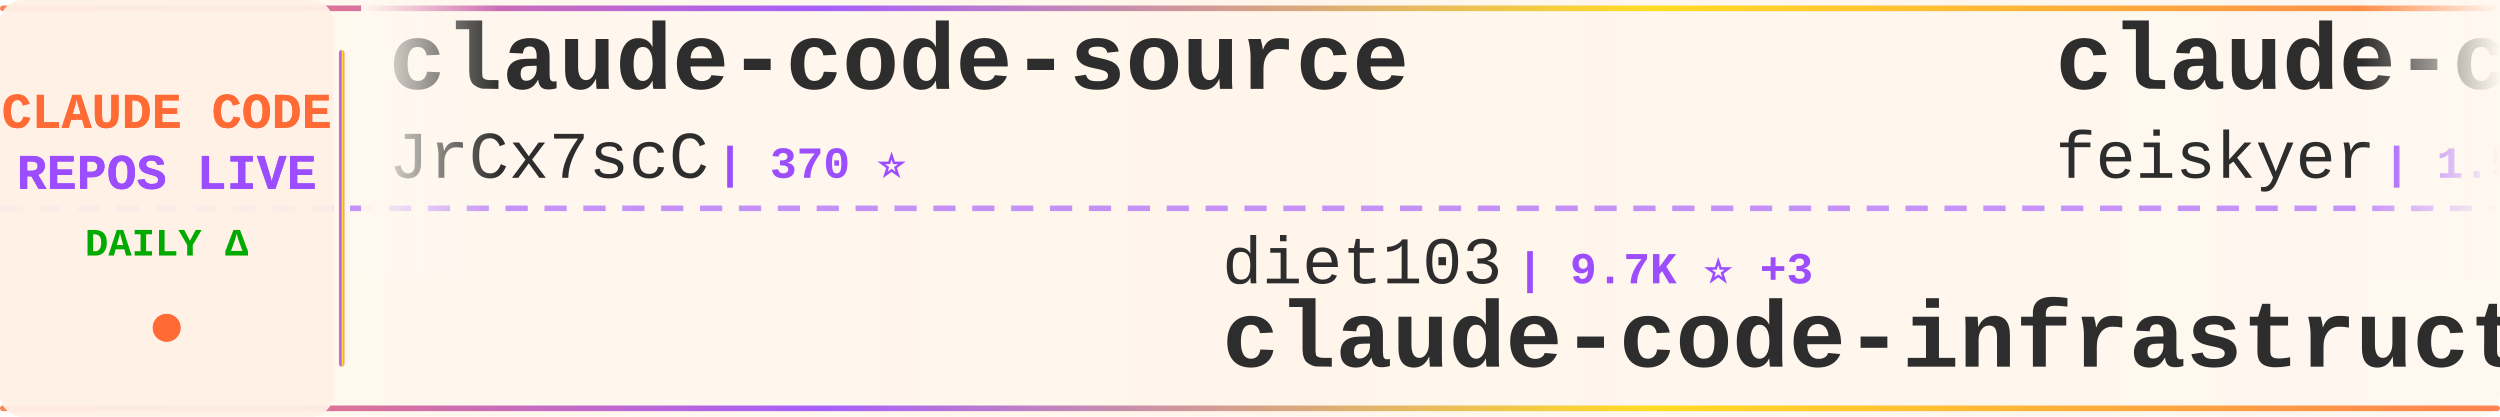
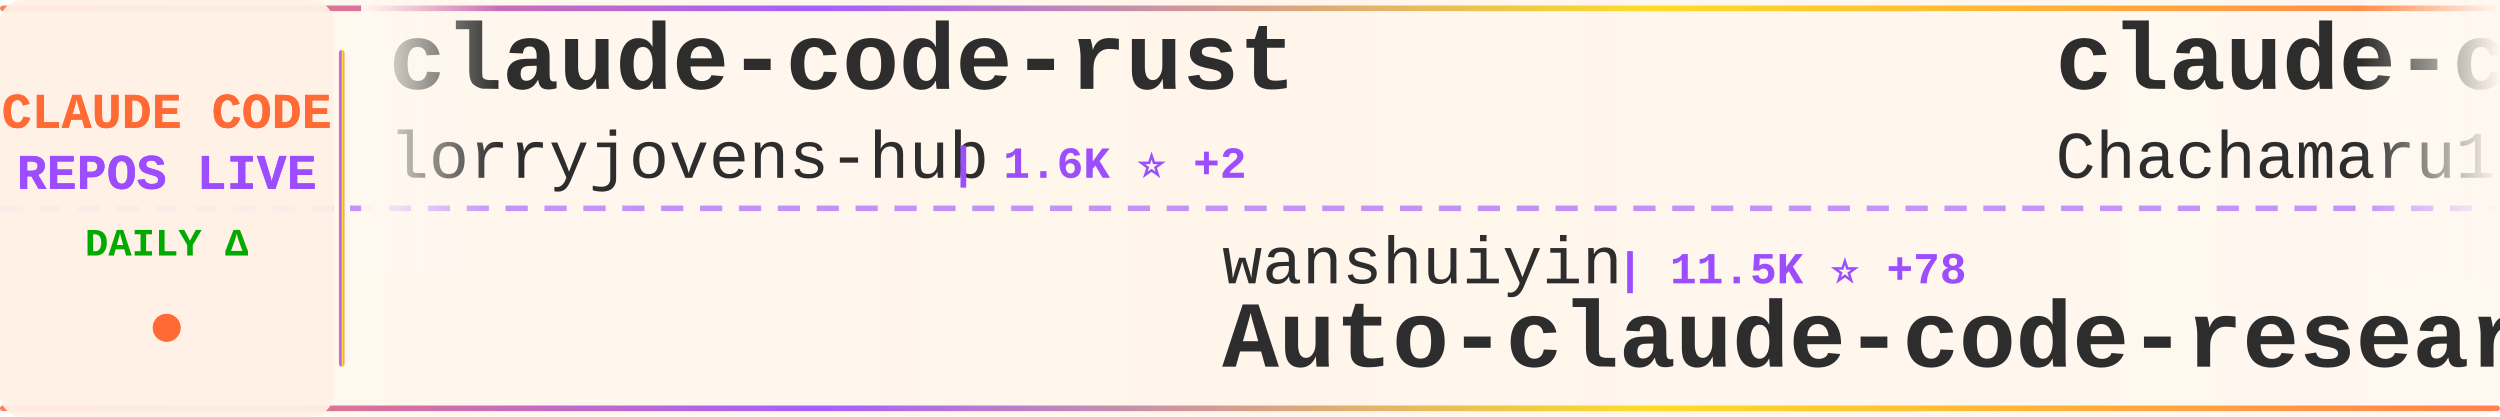
<svg xmlns="http://www.w3.org/2000/svg" width="900" height="150">
  <defs>
    <linearGradient id="tickerBg" x1="0%" y1="0%" x2="100%" y2="0%">
      <stop offset="0%" style="stop-color:#fff8f0;stop-opacity:0.98" />
      <stop offset="50%" style="stop-color:#fff5eb;stop-opacity:1" />
      <stop offset="100%" style="stop-color:#fff8f0;stop-opacity:0.98" />
    </linearGradient>
    <linearGradient id="borderGrad" x1="0%" y1="0%" x2="100%" y2="0%">
      <stop offset="0%" style="stop-color:#FF6B35;stop-opacity:0.85">
        <animate attributeName="stop-opacity" values="0.85;1;0.85" dur="2s" repeatCount="indefinite" />
      </stop>
      <stop offset="33%" style="stop-color:#9C4EFF;stop-opacity:0.9">
        <animate attributeName="stop-opacity" values="0.9;1;0.9" dur="2.2s" repeatCount="indefinite" />
      </stop>
      <stop offset="66%" style="stop-color:#FFD700;stop-opacity:0.85">
        <animate attributeName="stop-opacity" values="0.85;1;0.85" dur="1.8s" repeatCount="indefinite" />
      </stop>
      <stop offset="100%" style="stop-color:#FF6B35;stop-opacity:0.85">
        <animate attributeName="stop-opacity" values="0.85;1;0.85" dur="2s" repeatCount="indefinite" />
      </stop>
    </linearGradient>
    <filter id="textGlow">
      <feGaussianBlur stdDeviation="0.15" result="coloredBlur" />
      <feMerge>
        <feMergeNode in="coloredBlur" />
        <feMergeNode in="SourceGraphic" />
      </feMerge>
    </filter>
    <filter id="metricGlow">
      <feGaussianBlur stdDeviation="0.2" result="coloredBlur" />
      <feMerge>
        <feMergeNode in="coloredBlur" />
        <feMergeNode in="SourceGraphic" />
      </feMerge>
    </filter>
    <linearGradient id="leftFade" x1="0%" y1="0%" x2="100%" y2="0%">
      <stop offset="0%" style="stop-color:#fff8f0;stop-opacity:1" />
      <stop offset="100%" style="stop-color:#fff8f0;stop-opacity:0" />
    </linearGradient>
    <linearGradient id="rightFade" x1="0%" y1="0%" x2="100%" y2="0%">
      <stop offset="0%" style="stop-color:#fff8f0;stop-opacity:0" />
      <stop offset="100%" style="stop-color:#fff8f0;stop-opacity:1" />
    </linearGradient>
  </defs>
  <rect width="900" height="150" fill="url(#tickerBg)" rx="8" />
  <rect x="0" y="2" width="900" height="2" fill="url(#borderGrad)" rx="1" />
  <rect x="0" y="146" width="900" height="2" fill="url(#borderGrad)" rx="1" />
  <line x1="0" y1="75" x2="900" y2="75" stroke="#9C4EFF" stroke-width="2" stroke-dasharray="8 6" opacity="0.6" />
  <rect x="0" y="0" width="120" height="150" fill="#fff0e6" opacity="0.95" rx="8" />
  <text x="60" y="46" font-family="'Courier New', monospace" font-size="18" font-weight="bold" fill="#FF6B35" text-anchor="middle" filter="url(#textGlow)">
    CLAUDE CODE
  </text>
  <text x="60" y="68" font-family="'Courier New', monospace" font-size="18" font-weight="bold" fill="#9C4EFF" text-anchor="middle" filter="url(#textGlow)">
    REPOS LIVE
  </text>
  <text x="60" y="92" font-family="'Courier New', monospace" font-size="14" font-weight="bold" fill="#00aa00" text-anchor="middle">
    DAILY Δ
  </text>
  <circle cx="60" cy="118" r="5" fill="#FF6B35" filter="url(#metricGlow)">
    <animate attributeName="r" values="4;6;4" dur="1.5s" repeatCount="indefinite" />
    <animate attributeName="opacity" values="0.6;1;0.6" dur="1.5s" repeatCount="indefinite" />
  </circle>
  <rect x="122" y="18" width="2" height="114" fill="url(#borderGrad)" rx="1" />
  <clipPath id="tickerClip">
    <rect x="130" y="0" width="770" height="150" />
  </clipPath>
  <g clip-path="url(#tickerClip)">
    <g id="tickerItems">
      <animateTransform attributeName="transform" attributeType="XML" type="translate" from="0 0" to="-3000 0" dur="54s" repeatCount="indefinite" />
      <g transform="translate(0, 0)">
-         <text x="140" y="32" font-family="'Courier New', monospace" font-size="34" font-weight="bold" fill="#2d2d2d">claude-code-source</text>
-         <text x="140" y="64" font-family="'Courier New', monospace" font-size="24" font-weight="normal" fill="#2d2d2d" opacity="1.0">JrCx7scC</text>
-         <text x="258" y="64" font-family="'Courier New', monospace" font-size="16" font-weight="bold" fill="#9C4EFF"> | 370 ⭐</text>
+         <text x="140" y="32" font-family="'Courier New', monospace" font-size="34" font-weight="bold" fill="#2d2d2d">claude-code-rust</text>
+         <text x="140" y="64" font-family="'Courier New', monospace" font-size="24" font-weight="normal" fill="#2d2d2d" opacity="1.0">lorryjovens-hub</text>
+         <text x="342" y="64" font-family="'Courier New', monospace" font-size="16" font-weight="bold" fill="#9C4EFF"> | 1.6K ⭐ +2</text>
      </g>
      <g transform="translate(300, 0)">
-         <text x="140" y="102" font-family="'Courier New', monospace" font-size="24" font-weight="normal" fill="#2d2d2d" opacity="1.0">diet103</text>
-         <text x="246" y="102" font-family="'Courier New', monospace" font-size="16" font-weight="bold" fill="#9C4EFF"> | 9.7K ⭐ +3</text>
-         <text x="140" y="132" font-family="'Courier New', monospace" font-size="34" font-weight="bold" fill="#2d2d2d">claude-code-infrastructu...</text>
+         <text x="140" y="102" font-family="'Courier New', monospace" font-size="24" font-weight="normal" fill="#2d2d2d" opacity="1.0">wanshuiyin</text>
+         <text x="282" y="102" font-family="'Courier New', monospace" font-size="16" font-weight="bold" fill="#9C4EFF"> | 11.5K ⭐ +78</text>
+         <text x="140" y="132" font-family="'Courier New', monospace" font-size="34" font-weight="bold" fill="#2d2d2d">Auto-claude-code-researc...</text>
      </g>
      <g transform="translate(600, 0)">
-         <text x="140" y="32" font-family="'Courier New', monospace" font-size="34" font-weight="bold" fill="#2d2d2d">claude-code-settings</text>
-         <text x="140" y="64" font-family="'Courier New', monospace" font-size="24" font-weight="normal" fill="#2d2d2d" opacity="1.0">feiskyer</text>
-         <text x="258" y="64" font-family="'Courier New', monospace" font-size="16" font-weight="bold" fill="#9C4EFF"> | 1.5K ⭐ +1</text>
+         <text x="140" y="32" font-family="'Courier New', monospace" font-size="34" font-weight="bold" fill="#2d2d2d">claude-code-harness</text>
+         <text x="140" y="64" font-family="'Courier New', monospace" font-size="24" font-weight="normal" fill="#2d2d2d" opacity="1.0">Chachamaru127</text>
+         <text x="318" y="64" font-family="'Courier New', monospace" font-size="16" font-weight="bold" fill="#9C4EFF"> | 2.6K ⭐ +14</text>
      </g>
      <g transform="translate(900, 0)">
-         <text x="140" y="102" font-family="'Courier New', monospace" font-size="24" font-weight="normal" fill="#2d2d2d" opacity="1.0">777genius</text>
-         <text x="270" y="102" font-family="'Courier New', monospace" font-size="16" font-weight="bold" fill="#9C4EFF"> | 913 ⭐</text>
-         <text x="140" y="132" font-family="'Courier New', monospace" font-size="34" font-weight="bold" fill="#2d2d2d">claude-code-source-code</text>
+         <text x="140" y="102" font-family="'Courier New', monospace" font-size="24" font-weight="normal" fill="#2d2d2d" opacity="1.0">AICoderTudou</text>
+         <text x="306" y="102" font-family="'Courier New', monospace" font-size="16" font-weight="bold" fill="#9C4EFF"> | 500 ⭐</text>
+         <text x="140" y="132" font-family="'Courier New', monospace" font-size="34" font-weight="bold" fill="#2d2d2d">claude-code-tudou</text>
      </g>
      <g transform="translate(1200, 0)">
-         <text x="140" y="32" font-family="'Courier New', monospace" font-size="34" font-weight="bold" fill="#2d2d2d">claude-code-pm-course</text>
-         <text x="140" y="64" font-family="'Courier New', monospace" font-size="24" font-weight="normal" fill="#2d2d2d" opacity="1.0">carlvellotti</text>
-         <text x="306" y="64" font-family="'Courier New', monospace" font-size="16" font-weight="bold" fill="#9C4EFF"> | 2.1K ⭐ +1</text>
+         <text x="140" y="32" font-family="'Courier New', monospace" font-size="34" font-weight="bold" fill="#2d2d2d">ClaudeCodeAgents</text>
+         <text x="140" y="64" font-family="'Courier New', monospace" font-size="24" font-weight="normal" fill="#2d2d2d" opacity="1.0">darcyegb</text>
+         <text x="258" y="64" font-family="'Courier New', monospace" font-size="16" font-weight="bold" fill="#9C4EFF"> | 715 ⭐</text>
      </g>
      <g transform="translate(1500, 0)">
-         <text x="140" y="102" font-family="'Courier New', monospace" font-size="24" font-weight="normal" fill="#2d2d2d" opacity="1.0">guanshan</text>
-         <text x="258" y="102" font-family="'Courier New', monospace" font-size="16" font-weight="bold" fill="#9C4EFF"> | 60 ⭐</text>
-         <text x="140" y="132" font-family="'Courier New', monospace" font-size="34" font-weight="bold" fill="#2d2d2d">ClaudeCode</text>
+         <text x="140" y="102" font-family="'Courier New', monospace" font-size="24" font-weight="normal" fill="#2d2d2d" opacity="1.0">ding113</text>
+         <text x="246" y="102" font-family="'Courier New', monospace" font-size="16" font-weight="bold" fill="#9C4EFF"> | 3.0K ⭐ +7</text>
+         <text x="140" y="132" font-family="'Courier New', monospace" font-size="34" font-weight="bold" fill="#2d2d2d">claude-code-hub</text>
      </g>
      <g transform="translate(1800, 0)">
-         <text x="140" y="32" font-family="'Courier New', monospace" font-size="34" font-weight="bold" fill="#2d2d2d">claude-code-sourcemap</text>
-         <text x="140" y="64" font-family="'Courier New', monospace" font-size="24" font-weight="normal" fill="#2d2d2d" opacity="1.0">Hyper66666</text>
-         <text x="282" y="64" font-family="'Courier New', monospace" font-size="16" font-weight="bold" fill="#9C4EFF"> | 215 ⭐</text>
+         <text x="140" y="32" font-family="'Courier New', monospace" font-size="34" font-weight="bold" fill="#2d2d2d">claude-code-webui</text>
+         <text x="140" y="64" font-family="'Courier New', monospace" font-size="24" font-weight="normal" fill="#2d2d2d" opacity="1.0">sugyan</text>
+         <text x="234" y="64" font-family="'Courier New', monospace" font-size="16" font-weight="bold" fill="#9C4EFF"> | 1.1K ⭐</text>
      </g>
      <g transform="translate(2100, 0)">
-         <text x="140" y="102" font-family="'Courier New', monospace" font-size="24" font-weight="normal" fill="#2d2d2d" opacity="1.0">darcyegb</text>
-         <text x="258" y="102" font-family="'Courier New', monospace" font-size="16" font-weight="bold" fill="#9C4EFF"> | 715 ⭐</text>
-         <text x="140" y="132" font-family="'Courier New', monospace" font-size="34" font-weight="bold" fill="#2d2d2d">ClaudeCodeAgents</text>
+         <text x="140" y="102" font-family="'Courier New', monospace" font-size="24" font-weight="normal" fill="#2d2d2d" opacity="1.0">liuup</text>
+         <text x="222" y="102" font-family="'Courier New', monospace" font-size="16" font-weight="bold" fill="#9C4EFF"> | 3.0K ⭐ +19</text>
+         <text x="140" y="132" font-family="'Courier New', monospace" font-size="34" font-weight="bold" fill="#2d2d2d">claude-code-analysis</text>
      </g>
      <g transform="translate(2400, 0)">
-         <text x="140" y="32" font-family="'Courier New', monospace" font-size="34" font-weight="bold" fill="#2d2d2d">awesome-claude-code-tool...</text>
-         <text x="140" y="64" font-family="'Courier New', monospace" font-size="24" font-weight="normal" fill="#2d2d2d" opacity="1.0">rohitg00</text>
-         <text x="258" y="64" font-family="'Courier New', monospace" font-size="16" font-weight="bold" fill="#9C4EFF"> | 2.0K ⭐ +12</text>
+         <text x="140" y="32" font-family="'Courier New', monospace" font-size="34" font-weight="bold" fill="#2d2d2d">claude-code-my-workflow</text>
+         <text x="140" y="64" font-family="'Courier New', monospace" font-size="24" font-weight="normal" fill="#2d2d2d" opacity="1.0">pedrohcgs</text>
+         <text x="270" y="64" font-family="'Courier New', monospace" font-size="16" font-weight="bold" fill="#9C4EFF"> | 1.2K ⭐ +6</text>
      </g>
      <g transform="translate(2700, 0)">
-         <text x="140" y="102" font-family="'Courier New', monospace" font-size="24" font-weight="normal" fill="#2d2d2d" opacity="1.0">alejandrobalderas</text>
-         <text x="366" y="102" font-family="'Courier New', monospace" font-size="16" font-weight="bold" fill="#9C4EFF"> | 2.2K ⭐ +1</text>
-         <text x="140" y="132" font-family="'Courier New', monospace" font-size="34" font-weight="bold" fill="#2d2d2d">claude-code-from-source</text>
+         <text x="140" y="102" font-family="'Courier New', monospace" font-size="24" font-weight="normal" fill="#2d2d2d" opacity="1.0">huangjia2019</text>
+         <text x="306" y="102" font-family="'Courier New', monospace" font-size="16" font-weight="bold" fill="#9C4EFF"> | 783 ⭐ +6</text>
+         <text x="140" y="132" font-family="'Courier New', monospace" font-size="34" font-weight="bold" fill="#2d2d2d">claude-code-engineering</text>
      </g>
      <g transform="translate(3000, 0)">
-         <text x="140" y="32" font-family="'Courier New', monospace" font-size="34" font-weight="bold" fill="#2d2d2d">claude-code-source</text>
-         <text x="140" y="64" font-family="'Courier New', monospace" font-size="24" font-weight="normal" fill="#2d2d2d" opacity="1.0">JrCx7scC</text>
-         <text x="258" y="64" font-family="'Courier New', monospace" font-size="16" font-weight="bold" fill="#9C4EFF"> | 370 ⭐</text>
+         <text x="140" y="32" font-family="'Courier New', monospace" font-size="34" font-weight="bold" fill="#2d2d2d">claude-code-rust</text>
+         <text x="140" y="64" font-family="'Courier New', monospace" font-size="24" font-weight="normal" fill="#2d2d2d" opacity="1.0">lorryjovens-hub</text>
+         <text x="342" y="64" font-family="'Courier New', monospace" font-size="16" font-weight="bold" fill="#9C4EFF"> | 1.6K ⭐ +2</text>
      </g>
      <g transform="translate(3300, 0)">
-         <text x="140" y="102" font-family="'Courier New', monospace" font-size="24" font-weight="normal" fill="#2d2d2d" opacity="1.0">diet103</text>
-         <text x="246" y="102" font-family="'Courier New', monospace" font-size="16" font-weight="bold" fill="#9C4EFF"> | 9.7K ⭐ +3</text>
-         <text x="140" y="132" font-family="'Courier New', monospace" font-size="34" font-weight="bold" fill="#2d2d2d">claude-code-infrastructu...</text>
+         <text x="140" y="102" font-family="'Courier New', monospace" font-size="24" font-weight="normal" fill="#2d2d2d" opacity="1.0">wanshuiyin</text>
+         <text x="282" y="102" font-family="'Courier New', monospace" font-size="16" font-weight="bold" fill="#9C4EFF"> | 11.5K ⭐ +78</text>
+         <text x="140" y="132" font-family="'Courier New', monospace" font-size="34" font-weight="bold" fill="#2d2d2d">Auto-claude-code-researc...</text>
      </g>
      <g transform="translate(3600, 0)">
-         <text x="140" y="32" font-family="'Courier New', monospace" font-size="34" font-weight="bold" fill="#2d2d2d">claude-code-settings</text>
-         <text x="140" y="64" font-family="'Courier New', monospace" font-size="24" font-weight="normal" fill="#2d2d2d" opacity="1.0">feiskyer</text>
-         <text x="258" y="64" font-family="'Courier New', monospace" font-size="16" font-weight="bold" fill="#9C4EFF"> | 1.5K ⭐ +1</text>
+         <text x="140" y="32" font-family="'Courier New', monospace" font-size="34" font-weight="bold" fill="#2d2d2d">claude-code-harness</text>
+         <text x="140" y="64" font-family="'Courier New', monospace" font-size="24" font-weight="normal" fill="#2d2d2d" opacity="1.0">Chachamaru127</text>
+         <text x="318" y="64" font-family="'Courier New', monospace" font-size="16" font-weight="bold" fill="#9C4EFF"> | 2.6K ⭐ +14</text>
      </g>
      <g transform="translate(3900, 0)">
-         <text x="140" y="102" font-family="'Courier New', monospace" font-size="24" font-weight="normal" fill="#2d2d2d" opacity="1.0">777genius</text>
-         <text x="270" y="102" font-family="'Courier New', monospace" font-size="16" font-weight="bold" fill="#9C4EFF"> | 913 ⭐</text>
-         <text x="140" y="132" font-family="'Courier New', monospace" font-size="34" font-weight="bold" fill="#2d2d2d">claude-code-source-code</text>
+         <text x="140" y="102" font-family="'Courier New', monospace" font-size="24" font-weight="normal" fill="#2d2d2d" opacity="1.0">AICoderTudou</text>
+         <text x="306" y="102" font-family="'Courier New', monospace" font-size="16" font-weight="bold" fill="#9C4EFF"> | 500 ⭐</text>
+         <text x="140" y="132" font-family="'Courier New', monospace" font-size="34" font-weight="bold" fill="#2d2d2d">claude-code-tudou</text>
      </g>
    </g>
  </g>
  <rect x="130" y="0" width="50" height="100" fill="url(#leftFade)" />
  <rect x="850" y="0" width="50" height="100" fill="url(#rightFade)" />
</svg>
